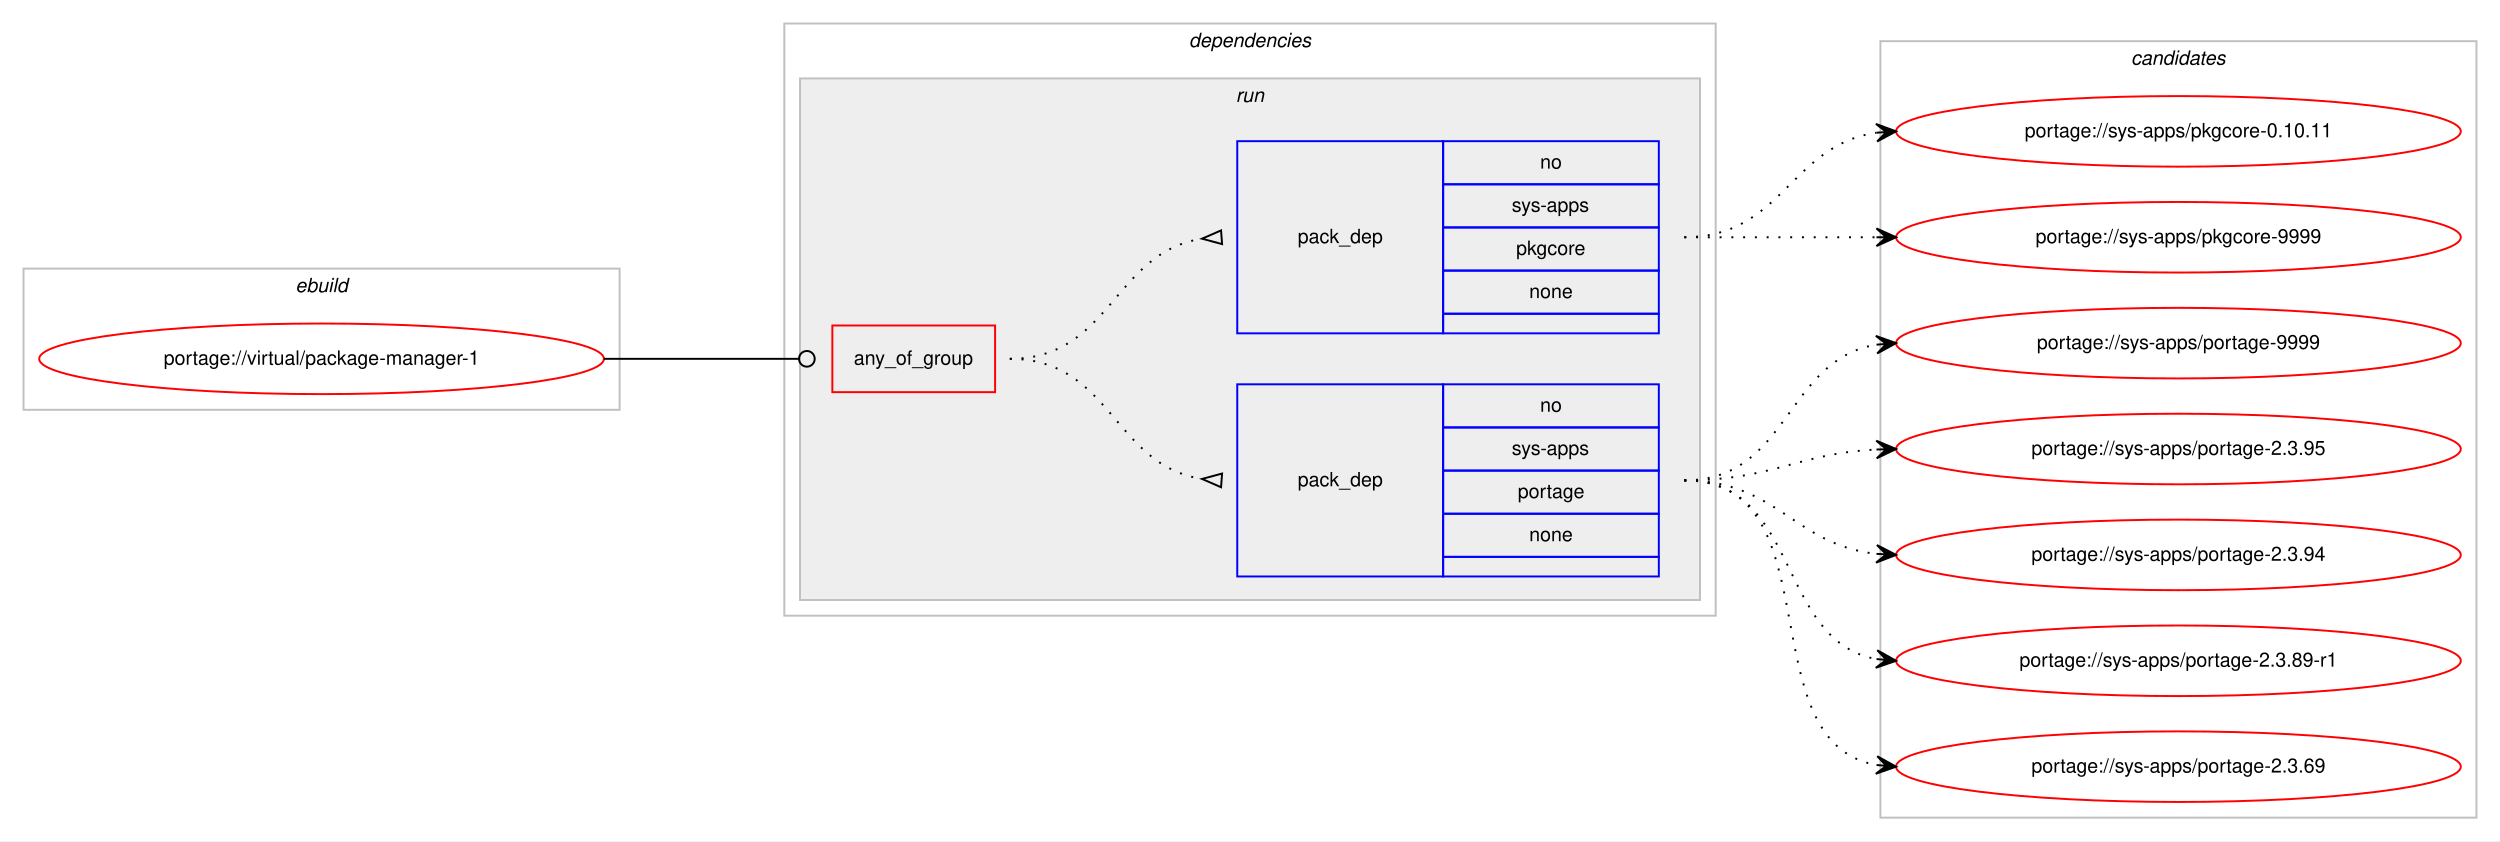
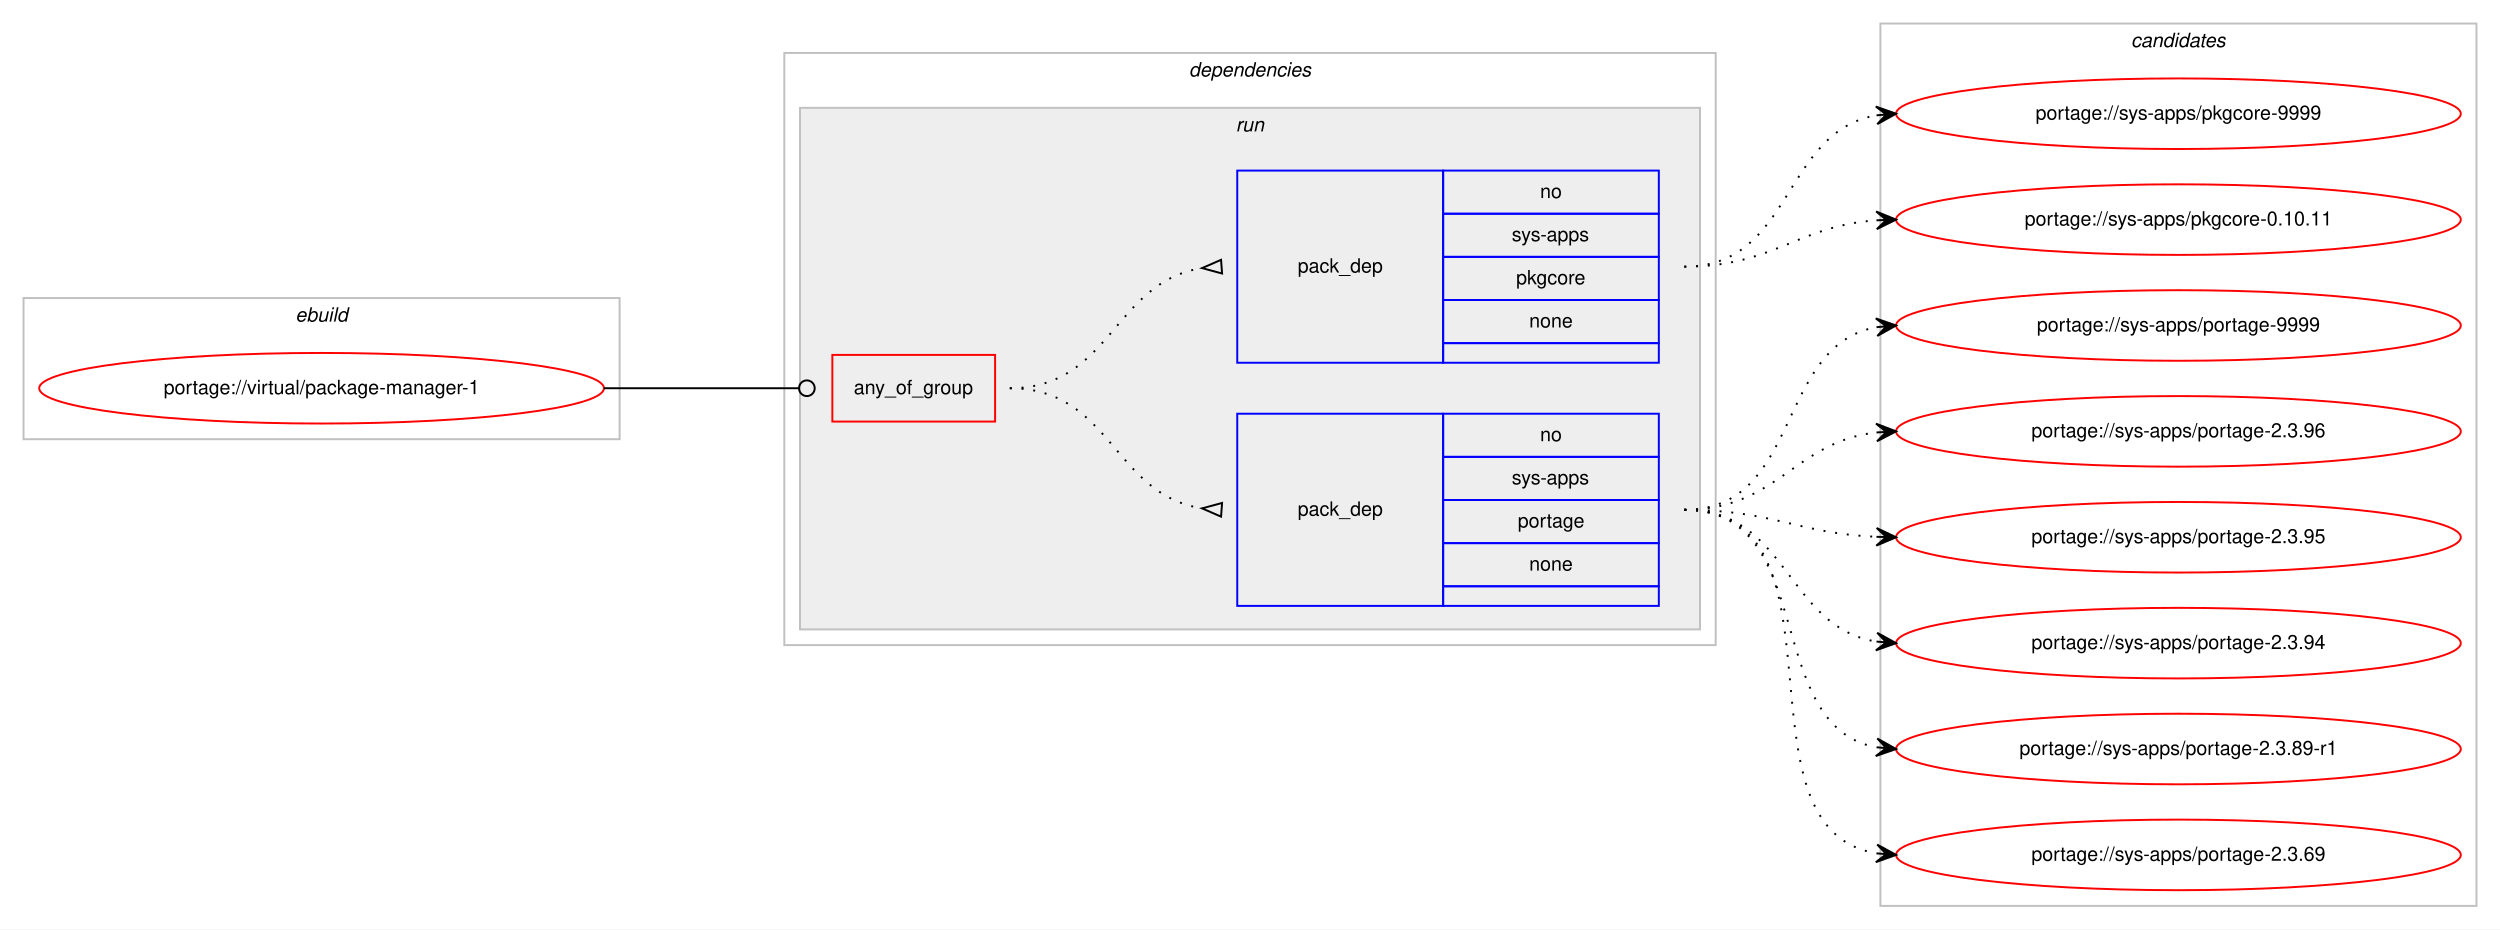
- <svg xmlns="http://www.w3.org/2000/svg" xmlns:xlink="http://www.w3.org/1999/xlink" width="1275pt" height="429pt" viewBox="0.00 0.00 1275.00 429.00">
-   <g id="graph0" class="graph" transform="scale(1 1) rotate(0) translate(4 425)">
-     <polygon fill="#ffffff" stroke="transparent" points="-4,4 -4,-425 1271,-425 1271,4 -4,4" />
+ <svg xmlns="http://www.w3.org/2000/svg" xmlns:xlink="http://www.w3.org/1999/xlink" width="1275pt" height="474pt" viewBox="0.00 0.00 1275.00 474.00">
+   <g id="graph0" class="graph" transform="scale(1 1) rotate(0) translate(4 470)">
+     <polygon fill="#ffffff" stroke="transparent" points="-4,4 -4,-470 1271,-470 1271,4 -4,4" />
    <g id="clust1" class="cluster">
-       <polygon fill="none" stroke="#c0c0c0" points="8,-216 8,-288 312,-288 312,-216 8,-216" />
-       <text text-anchor="start" x="146.663" y="-276" font-family="Helvetica,sans-Serif" font-style="italic" font-size="10.00" fill="#000000">ebuild</text>
+       <polygon fill="none" stroke="#c0c0c0" points="8,-246 8,-318 312,-318 312,-246 8,-246" />
+       <text text-anchor="start" x="146.663" y="-306" font-family="Helvetica,sans-Serif" font-style="italic" font-size="10.00" fill="#000000">ebuild</text>
    </g>
    <g id="clust2" class="cluster">
-       <polygon fill="none" stroke="#c0c0c0" points="396,-111 396,-413 871,-413 871,-111 396,-111" />
-       <text text-anchor="start" x="602.375" y="-401" font-family="Helvetica,sans-Serif" font-style="italic" font-size="10.00" fill="#000000">dependencies</text>
+       <polygon fill="none" stroke="#c0c0c0" points="396,-141 396,-443 871,-443 871,-141 396,-141" />
+       <text text-anchor="start" x="602.375" y="-431" font-family="Helvetica,sans-Serif" font-style="italic" font-size="10.00" fill="#000000">dependencies</text>
    </g>
    <g id="clust5" class="cluster">
-       <polygon fill="#eeeeee" stroke="#c0c0c0" points="404,-119 404,-385 863,-385 863,-119 404,-119" />
-       <text text-anchor="start" x="626.277" y="-373" font-family="Helvetica,sans-Serif" font-style="italic" font-size="10.00" fill="#000000">run</text>
+       <polygon fill="#eeeeee" stroke="#c0c0c0" points="404,-149 404,-415 863,-415 863,-149 404,-149" />
+       <text text-anchor="start" x="626.277" y="-403" font-family="Helvetica,sans-Serif" font-style="italic" font-size="10.00" fill="#000000">run</text>
    </g>
    <g id="clust9" class="cluster">
-       <polygon fill="none" stroke="#c0c0c0" points="955,-8 955,-404 1259,-404 1259,-8 955,-8" />
-       <text text-anchor="start" x="1082.824" y="-392" font-family="Helvetica,sans-Serif" font-style="italic" font-size="10.00" fill="#000000">candidates</text>
+       <polygon fill="none" stroke="#c0c0c0" points="955,-8 955,-458 1259,-458 1259,-8 955,-8" />
+       <text text-anchor="start" x="1082.824" y="-446" font-family="Helvetica,sans-Serif" font-style="italic" font-size="10.00" fill="#000000">candidates</text>
    </g>
    <g id="node1" class="node">
      <g id="a_node1">
        <a xlink:href="../virtual/package-manager-1.svg" xlink:title="portage://virtual/package-manager-1">
-           <ellipse fill="none" stroke="#ff0000" cx="160" cy="-242" rx="144" ry="18" />
-           <text text-anchor="middle" x="160" y="-239" font-family="Helvetica,sans-Serif" font-size="10.00" fill="#000000">portage://virtual/package-manager-1</text>
+           <ellipse fill="none" stroke="#ff0000" cx="160" cy="-272" rx="144" ry="18" />
+           <text text-anchor="middle" x="160" y="-269" font-family="Helvetica,sans-Serif" font-size="10.00" fill="#000000">portage://virtual/package-manager-1</text>
        </a>
      </g>
    </g>
    <g id="node2" class="node">
-       <polygon fill="none" stroke="#ff0000" points="420.5,-225 420.5,-259 503.5,-259 503.5,-225 420.5,-225" />
-       <text text-anchor="start" x="431.43" y="-239" font-family="Helvetica,sans-Serif" font-size="10.00" fill="#000000">any_of_group</text>
+       <polygon fill="none" stroke="#ff0000" points="420.5,-255 420.5,-289 503.5,-289 503.5,-255 420.5,-255" />
+       <text text-anchor="start" x="431.43" y="-269" font-family="Helvetica,sans-Serif" font-size="10.00" fill="#000000">any_of_group</text>
    </g>
    <g id="edge3" class="edge">
-       <path fill="none" stroke="#000000" d="M304,-242C348.978,-242 362.2,-242 403.456,-242" />
-       <ellipse fill="none" stroke="#000000" cx="407.5" cy="-242" rx="4" ry="4" />
+       <path fill="none" stroke="#000000" d="M304,-272C348.978,-272 362.2,-272 403.456,-272" />
+       <ellipse fill="none" stroke="#000000" cx="407.5" cy="-272" rx="4" ry="4" />
    </g>
    <g id="node3" class="node">
-       <polygon fill="none" stroke="#0000ff" points="627,-131 627,-229 732,-229 732,-131 627,-131" />
-       <text text-anchor="start" x="657.823" y="-177" font-family="Helvetica,sans-Serif" font-size="10.00" fill="#000000">pack_dep</text>
-       <polygon fill="none" stroke="#0000ff" points="732,-207 732,-229 842,-229 842,-207 732,-207" />
-       <text text-anchor="start" x="781.441" y="-215" font-family="Helvetica,sans-Serif" font-size="10.00" fill="#000000">no</text>
-       <polygon fill="none" stroke="#0000ff" points="732,-185 732,-207 842,-207 842,-185 732,-185" />
-       <text text-anchor="start" x="766.997" y="-193" font-family="Helvetica,sans-Serif" font-size="10.00" fill="#000000">sys-apps</text>
-       <polygon fill="none" stroke="#0000ff" points="732,-163 732,-185 842,-185 842,-163 732,-163" />
-       <text text-anchor="start" x="770.048" y="-171" font-family="Helvetica,sans-Serif" font-size="10.00" fill="#000000">portage</text>
-       <polygon fill="none" stroke="#0000ff" points="732,-141 732,-163 842,-163 842,-141 732,-141" />
-       <text text-anchor="start" x="775.882" y="-149" font-family="Helvetica,sans-Serif" font-size="10.00" fill="#000000">none</text>
-       <polygon fill="none" stroke="#0000ff" points="732,-131 732,-141 842,-141 842,-131 732,-131" />
+       <polygon fill="none" stroke="#0000ff" points="627,-161 627,-259 732,-259 732,-161 627,-161" />
+       <text text-anchor="start" x="657.823" y="-207" font-family="Helvetica,sans-Serif" font-size="10.00" fill="#000000">pack_dep</text>
+       <polygon fill="none" stroke="#0000ff" points="732,-237 732,-259 842,-259 842,-237 732,-237" />
+       <text text-anchor="start" x="781.441" y="-245" font-family="Helvetica,sans-Serif" font-size="10.00" fill="#000000">no</text>
+       <polygon fill="none" stroke="#0000ff" points="732,-215 732,-237 842,-237 842,-215 732,-215" />
+       <text text-anchor="start" x="766.997" y="-223" font-family="Helvetica,sans-Serif" font-size="10.00" fill="#000000">sys-apps</text>
+       <polygon fill="none" stroke="#0000ff" points="732,-193 732,-215 842,-215 842,-193 732,-193" />
+       <text text-anchor="start" x="770.048" y="-201" font-family="Helvetica,sans-Serif" font-size="10.00" fill="#000000">portage</text>
+       <polygon fill="none" stroke="#0000ff" points="732,-171 732,-193 842,-193 842,-171 732,-171" />
+       <text text-anchor="start" x="775.882" y="-179" font-family="Helvetica,sans-Serif" font-size="10.00" fill="#000000">none</text>
+       <polygon fill="none" stroke="#0000ff" points="732,-161 732,-171 842,-171 842,-161 732,-161" />
    </g>
    <g id="edge1" class="edge">
-       <path fill="none" stroke="#000000" stroke-dasharray="1,5" d="M511,-242C562.78,-242 563.759,-187.735 608.99,-180.739" />
-       <polygon fill="none" stroke="#000000" points="619.258,-183.49 609.027,-180.737 618.742,-176.51 619.258,-183.49" />
+       <path fill="none" stroke="#000000" stroke-dasharray="1,5" d="M511,-272C562.78,-272 563.759,-217.735 608.99,-210.739" />
+       <polygon fill="none" stroke="#000000" points="619.258,-213.49 609.027,-210.737 618.742,-206.51 619.258,-213.49" />
    </g>
    <g id="node4" class="node">
-       <polygon fill="none" stroke="#0000ff" points="627,-255 627,-353 732,-353 732,-255 627,-255" />
-       <text text-anchor="start" x="657.823" y="-301" font-family="Helvetica,sans-Serif" font-size="10.00" fill="#000000">pack_dep</text>
-       <polygon fill="none" stroke="#0000ff" points="732,-331 732,-353 842,-353 842,-331 732,-331" />
-       <text text-anchor="start" x="781.441" y="-339" font-family="Helvetica,sans-Serif" font-size="10.00" fill="#000000">no</text>
-       <polygon fill="none" stroke="#0000ff" points="732,-309 732,-331 842,-331 842,-309 732,-309" />
-       <text text-anchor="start" x="766.997" y="-317" font-family="Helvetica,sans-Serif" font-size="10.00" fill="#000000">sys-apps</text>
-       <polygon fill="none" stroke="#0000ff" points="732,-287 732,-309 842,-309 842,-287 732,-287" />
-       <text text-anchor="start" x="769.217" y="-295" font-family="Helvetica,sans-Serif" font-size="10.00" fill="#000000">pkgcore</text>
-       <polygon fill="none" stroke="#0000ff" points="732,-265 732,-287 842,-287 842,-265 732,-265" />
-       <text text-anchor="start" x="775.882" y="-273" font-family="Helvetica,sans-Serif" font-size="10.00" fill="#000000">none</text>
-       <polygon fill="none" stroke="#0000ff" points="732,-255 732,-265 842,-265 842,-255 732,-255" />
+       <polygon fill="none" stroke="#0000ff" points="627,-285 627,-383 732,-383 732,-285 627,-285" />
+       <text text-anchor="start" x="657.823" y="-331" font-family="Helvetica,sans-Serif" font-size="10.00" fill="#000000">pack_dep</text>
+       <polygon fill="none" stroke="#0000ff" points="732,-361 732,-383 842,-383 842,-361 732,-361" />
+       <text text-anchor="start" x="781.441" y="-369" font-family="Helvetica,sans-Serif" font-size="10.00" fill="#000000">no</text>
+       <polygon fill="none" stroke="#0000ff" points="732,-339 732,-361 842,-361 842,-339 732,-339" />
+       <text text-anchor="start" x="766.997" y="-347" font-family="Helvetica,sans-Serif" font-size="10.00" fill="#000000">sys-apps</text>
+       <polygon fill="none" stroke="#0000ff" points="732,-317 732,-339 842,-339 842,-317 732,-317" />
+       <text text-anchor="start" x="769.217" y="-325" font-family="Helvetica,sans-Serif" font-size="10.00" fill="#000000">pkgcore</text>
+       <polygon fill="none" stroke="#0000ff" points="732,-295 732,-317 842,-317 842,-295 732,-295" />
+       <text text-anchor="start" x="775.882" y="-303" font-family="Helvetica,sans-Serif" font-size="10.00" fill="#000000">none</text>
+       <polygon fill="none" stroke="#0000ff" points="732,-285 732,-295 842,-295 842,-285 732,-285" />
    </g>
    <g id="edge2" class="edge">
-       <path fill="none" stroke="#000000" stroke-dasharray="1,5" d="M511,-242C562.78,-242 563.759,-296.265 608.99,-303.26" />
-       <polygon fill="none" stroke="#000000" points="618.742,-307.49 609.027,-303.263 619.258,-300.51 618.742,-307.49" />
+       <path fill="none" stroke="#000000" stroke-dasharray="1,5" d="M511,-272C562.78,-272 563.759,-326.265 608.99,-333.26" />
+       <polygon fill="none" stroke="#000000" points="618.742,-337.49 609.027,-333.263 619.258,-330.51 618.742,-337.49" />
    </g>
    <g id="node5" class="node">
      <g id="a_node5">
        <a xlink:href="../sys-apps/portage-9999.svg" xlink:title="portage://sys-apps/portage-9999">
-           <ellipse fill="none" stroke="#ff0000" cx="1107" cy="-250" rx="144" ry="18" />
-           <text text-anchor="middle" x="1107" y="-247" font-family="Helvetica,sans-Serif" font-size="10.00" fill="#000000">portage://sys-apps/portage-9999</text>
+           <ellipse fill="none" stroke="#ff0000" cx="1107" cy="-304" rx="144" ry="18" />
+           <text text-anchor="middle" x="1107" y="-301" font-family="Helvetica,sans-Serif" font-size="10.00" fill="#000000">portage://sys-apps/portage-9999</text>
        </a>
      </g>
    </g>
    <g id="edge4" class="edge">
-       <path fill="none" stroke="#000000" stroke-dasharray="1,5" d="M855,-180C908.625,-180 906.351,-241.523 952.989,-249.214" />
-       <polygon fill="#000000" stroke="#000000" points="963,-250 952.678,-253.703 958.015,-249.608 953.031,-249.217 953.031,-249.217 953.031,-249.217 958.015,-249.608 953.383,-244.731 963,-250 963,-250" />
+       <path fill="none" stroke="#000000" stroke-dasharray="1,5" d="M855,-210C915.03,-210 901.282,-293.653 952.955,-303.13" />
+       <polygon fill="#000000" stroke="#000000" points="963,-304 952.649,-307.62 958.019,-303.568 953.037,-303.137 953.037,-303.137 953.037,-303.137 958.019,-303.568 953.426,-298.653 963,-304 963,-304" />
    </g>
    <g id="node6" class="node">
      <g id="a_node6">
+         <a xlink:href="../sys-apps/portage-2.3.96.svg" xlink:title="portage://sys-apps/portage-2.3.96">
+           <ellipse fill="none" stroke="#ff0000" cx="1107" cy="-250" rx="144" ry="18" />
+           <text text-anchor="middle" x="1107" y="-247" font-family="Helvetica,sans-Serif" font-size="10.00" fill="#000000">portage://sys-apps/portage-2.3.96</text>
+         </a>
+       </g>
+     </g>
+     <g id="edge5" class="edge">
+       <path fill="none" stroke="#000000" stroke-dasharray="1,5" d="M855,-210C902.587,-210 910.797,-244.573 952.847,-249.435" />
+       <polygon fill="#000000" stroke="#000000" points="963,-250 952.765,-253.937 958.008,-249.722 953.015,-249.444 953.015,-249.444 953.015,-249.444 958.008,-249.722 953.266,-244.951 963,-250 963,-250" />
+     </g>
+     <g id="node7" class="node">
+       <g id="a_node7">
        <a xlink:href="../sys-apps/portage-2.3.95.svg" xlink:title="portage://sys-apps/portage-2.3.95">
          <ellipse fill="none" stroke="#ff0000" cx="1107" cy="-196" rx="144" ry="18" />
          <text text-anchor="middle" x="1107" y="-193" font-family="Helvetica,sans-Serif" font-size="10.00" fill="#000000">portage://sys-apps/portage-2.3.95</text>
        </a>
      </g>
    </g>
-     <g id="edge5" class="edge">
-       <path fill="none" stroke="#000000" stroke-dasharray="1,5" d="M855,-180C899.923,-180 912.643,-193.713 952.786,-195.749" />
-       <polygon fill="#000000" stroke="#000000" points="963,-196 952.892,-200.253 958.001,-195.877 953.003,-195.754 953.003,-195.754 953.003,-195.754 958.001,-195.877 953.114,-191.255 963,-196 963,-196" />
+     <g id="edge6" class="edge">
+       <path fill="none" stroke="#000000" stroke-dasharray="1,5" d="M855,-210C899.809,-210 912.731,-198.001 952.808,-196.22" />
+       <polygon fill="#000000" stroke="#000000" points="963,-196 953.099,-200.715 958.001,-196.108 953.002,-196.216 953.002,-196.216 953.002,-196.216 958.001,-196.108 952.905,-191.717 963,-196 963,-196" />
    </g>
-     <g id="node7" class="node">
-       <g id="a_node7">
+     <g id="node8" class="node">
+       <g id="a_node8">
        <a xlink:href="../sys-apps/portage-2.3.94.svg" xlink:title="portage://sys-apps/portage-2.3.94">
          <ellipse fill="none" stroke="#ff0000" cx="1107" cy="-142" rx="144" ry="18" />
          <text text-anchor="middle" x="1107" y="-139" font-family="Helvetica,sans-Serif" font-size="10.00" fill="#000000">portage://sys-apps/portage-2.3.94</text>
        </a>
      </g>
    </g>
-     <g id="edge6" class="edge">
-       <path fill="none" stroke="#000000" stroke-dasharray="1,5" d="M855,-180C902.307,-180 911.019,-147.156 952.898,-142.537" />
-       <polygon fill="#000000" stroke="#000000" points="963,-142 953.253,-147.025 958.007,-142.266 953.014,-142.531 953.014,-142.531 953.014,-142.531 958.007,-142.266 952.775,-138.037 963,-142 963,-142" />
+     <g id="edge7" class="edge">
+       <path fill="none" stroke="#000000" stroke-dasharray="1,5" d="M855,-210C908.066,-210 906.721,-150.483 952.774,-142.811" />
+       <polygon fill="#000000" stroke="#000000" points="963,-142 953.387,-147.277 958.016,-142.395 953.031,-142.791 953.031,-142.791 953.031,-142.791 958.016,-142.395 952.676,-138.305 963,-142 963,-142" />
    </g>
-     <g id="node8" class="node">
-       <g id="a_node8">
+     <g id="node9" class="node">
+       <g id="a_node9">
        <a xlink:href="../sys-apps/portage-2.3.89-r1.svg" xlink:title="portage://sys-apps/portage-2.3.89-r1">
          <ellipse fill="none" stroke="#ff0000" cx="1107" cy="-88" rx="144" ry="18" />
          <text text-anchor="middle" x="1107" y="-85" font-family="Helvetica,sans-Serif" font-size="10.00" fill="#000000">portage://sys-apps/portage-2.3.89-r1</text>
        </a>
      </g>
    </g>
-     <g id="edge7" class="edge">
-       <path fill="none" stroke="#000000" stroke-dasharray="1,5" d="M855,-180C914.36,-180 901.789,-98.465 952.72,-88.911" />
-       <polygon fill="#000000" stroke="#000000" points="963,-88 953.436,-93.365 958.019,-88.441 953.039,-88.882 953.039,-88.882 953.039,-88.882 958.019,-88.441 952.642,-84.4 963,-88 963,-88" />
+     <g id="edge8" class="edge">
+       <path fill="none" stroke="#000000" stroke-dasharray="1,5" d="M855,-210C923.738,-210 894.043,-100.076 952.784,-88.912" />
+       <polygon fill="#000000" stroke="#000000" points="963,-88 953.44,-93.371 958.02,-88.445 953.04,-88.889 953.04,-88.889 953.04,-88.889 958.02,-88.445 952.639,-84.407 963,-88 963,-88" />
    </g>
-     <g id="node9" class="node">
-       <g id="a_node9">
+     <g id="node10" class="node">
+       <g id="a_node10">
        <a xlink:href="../sys-apps/portage-2.3.69.svg" xlink:title="portage://sys-apps/portage-2.3.69">
          <ellipse fill="none" stroke="#ff0000" cx="1107" cy="-34" rx="144" ry="18" />
          <text text-anchor="middle" x="1107" y="-31" font-family="Helvetica,sans-Serif" font-size="10.00" fill="#000000">portage://sys-apps/portage-2.3.69</text>
        </a>
      </g>
    </g>
-     <g id="edge8" class="edge">
-       <path fill="none" stroke="#000000" stroke-dasharray="1,5" d="M855,-180C932.087,-180 886.816,-46.823 952.91,-34.857" />
-       <polygon fill="#000000" stroke="#000000" points="963,-34 953.417,-39.331 958.018,-34.423 953.036,-34.847 953.036,-34.847 953.036,-34.847 958.018,-34.423 952.655,-30.363 963,-34 963,-34" />
+     <g id="edge9" class="edge">
+       <path fill="none" stroke="#000000" stroke-dasharray="1,5" d="M855,-210C943.19,-210 876.872,-47.481 952.991,-34.785" />
+       <polygon fill="#000000" stroke="#000000" points="963,-34 953.382,-39.268 958.015,-34.391 953.031,-34.782 953.031,-34.782 953.031,-34.782 958.015,-34.391 952.679,-30.295 963,-34 963,-34" />
    </g>
-     <g id="node10" class="node">
-       <g id="a_node10">
+     <g id="node11" class="node">
+       <g id="a_node11">
        <a xlink:href="../sys-apps/pkgcore-9999.svg" xlink:title="portage://sys-apps/pkgcore-9999">
-           <ellipse fill="none" stroke="#ff0000" cx="1107" cy="-304" rx="144" ry="18" />
-           <text text-anchor="middle" x="1107" y="-301" font-family="Helvetica,sans-Serif" font-size="10.00" fill="#000000">portage://sys-apps/pkgcore-9999</text>
+           <ellipse fill="none" stroke="#ff0000" cx="1107" cy="-412" rx="144" ry="18" />
+           <text text-anchor="middle" x="1107" y="-409" font-family="Helvetica,sans-Serif" font-size="10.00" fill="#000000">portage://sys-apps/pkgcore-9999</text>
        </a>
      </g>
    </g>
-     <g id="edge9" class="edge">
-       <path fill="none" stroke="#000000" stroke-dasharray="1,5" d="M855,-304C899.438,-304 913.02,-304 952.878,-304" />
-       <polygon fill="#000000" stroke="#000000" points="963,-304 953,-308.5 958,-304 953,-304 953,-304 953,-304 958,-304 953,-299.5 963,-304 963,-304" />
+     <g id="edge10" class="edge">
+       <path fill="none" stroke="#000000" stroke-dasharray="1,5" d="M855,-334C910.625,-334 904.797,-402.841 952.98,-411.177" />
+       <polygon fill="#000000" stroke="#000000" points="963,-412 952.665,-415.666 958.017,-411.591 953.034,-411.181 953.034,-411.181 953.034,-411.181 958.017,-411.591 953.402,-406.696 963,-412 963,-412" />
    </g>
-     <g id="node11" class="node">
-       <g id="a_node11">
+     <g id="node12" class="node">
+       <g id="a_node12">
        <a xlink:href="../sys-apps/pkgcore-0.10.11.svg" xlink:title="portage://sys-apps/pkgcore-0.10.11">
          <ellipse fill="none" stroke="#ff0000" cx="1107" cy="-358" rx="144" ry="18" />
          <text text-anchor="middle" x="1107" y="-355" font-family="Helvetica,sans-Serif" font-size="10.00" fill="#000000">portage://sys-apps/pkgcore-0.10.11</text>
        </a>
      </g>
    </g>
-     <g id="edge10" class="edge">
-       <path fill="none" stroke="#000000" stroke-dasharray="1,5" d="M855,-304C905.102,-304 909.012,-351.066 952.979,-357.317" />
-       <polygon fill="#000000" stroke="#000000" points="963,-358 952.717,-361.81 958.012,-357.66 953.023,-357.32 953.023,-357.32 953.023,-357.32 958.012,-357.66 953.329,-352.831 963,-358 963,-358" />
+     <g id="edge11" class="edge">
+       <path fill="none" stroke="#000000" stroke-dasharray="1,5" d="M855,-334C900.617,-334 912.227,-354.657 952.929,-357.642" />
+       <polygon fill="#000000" stroke="#000000" points="963,-358 952.846,-362.142 958.003,-357.822 953.006,-357.645 953.006,-357.645 953.006,-357.645 958.003,-357.822 953.166,-353.148 963,-358 963,-358" />
    </g>
  </g>
</svg>
